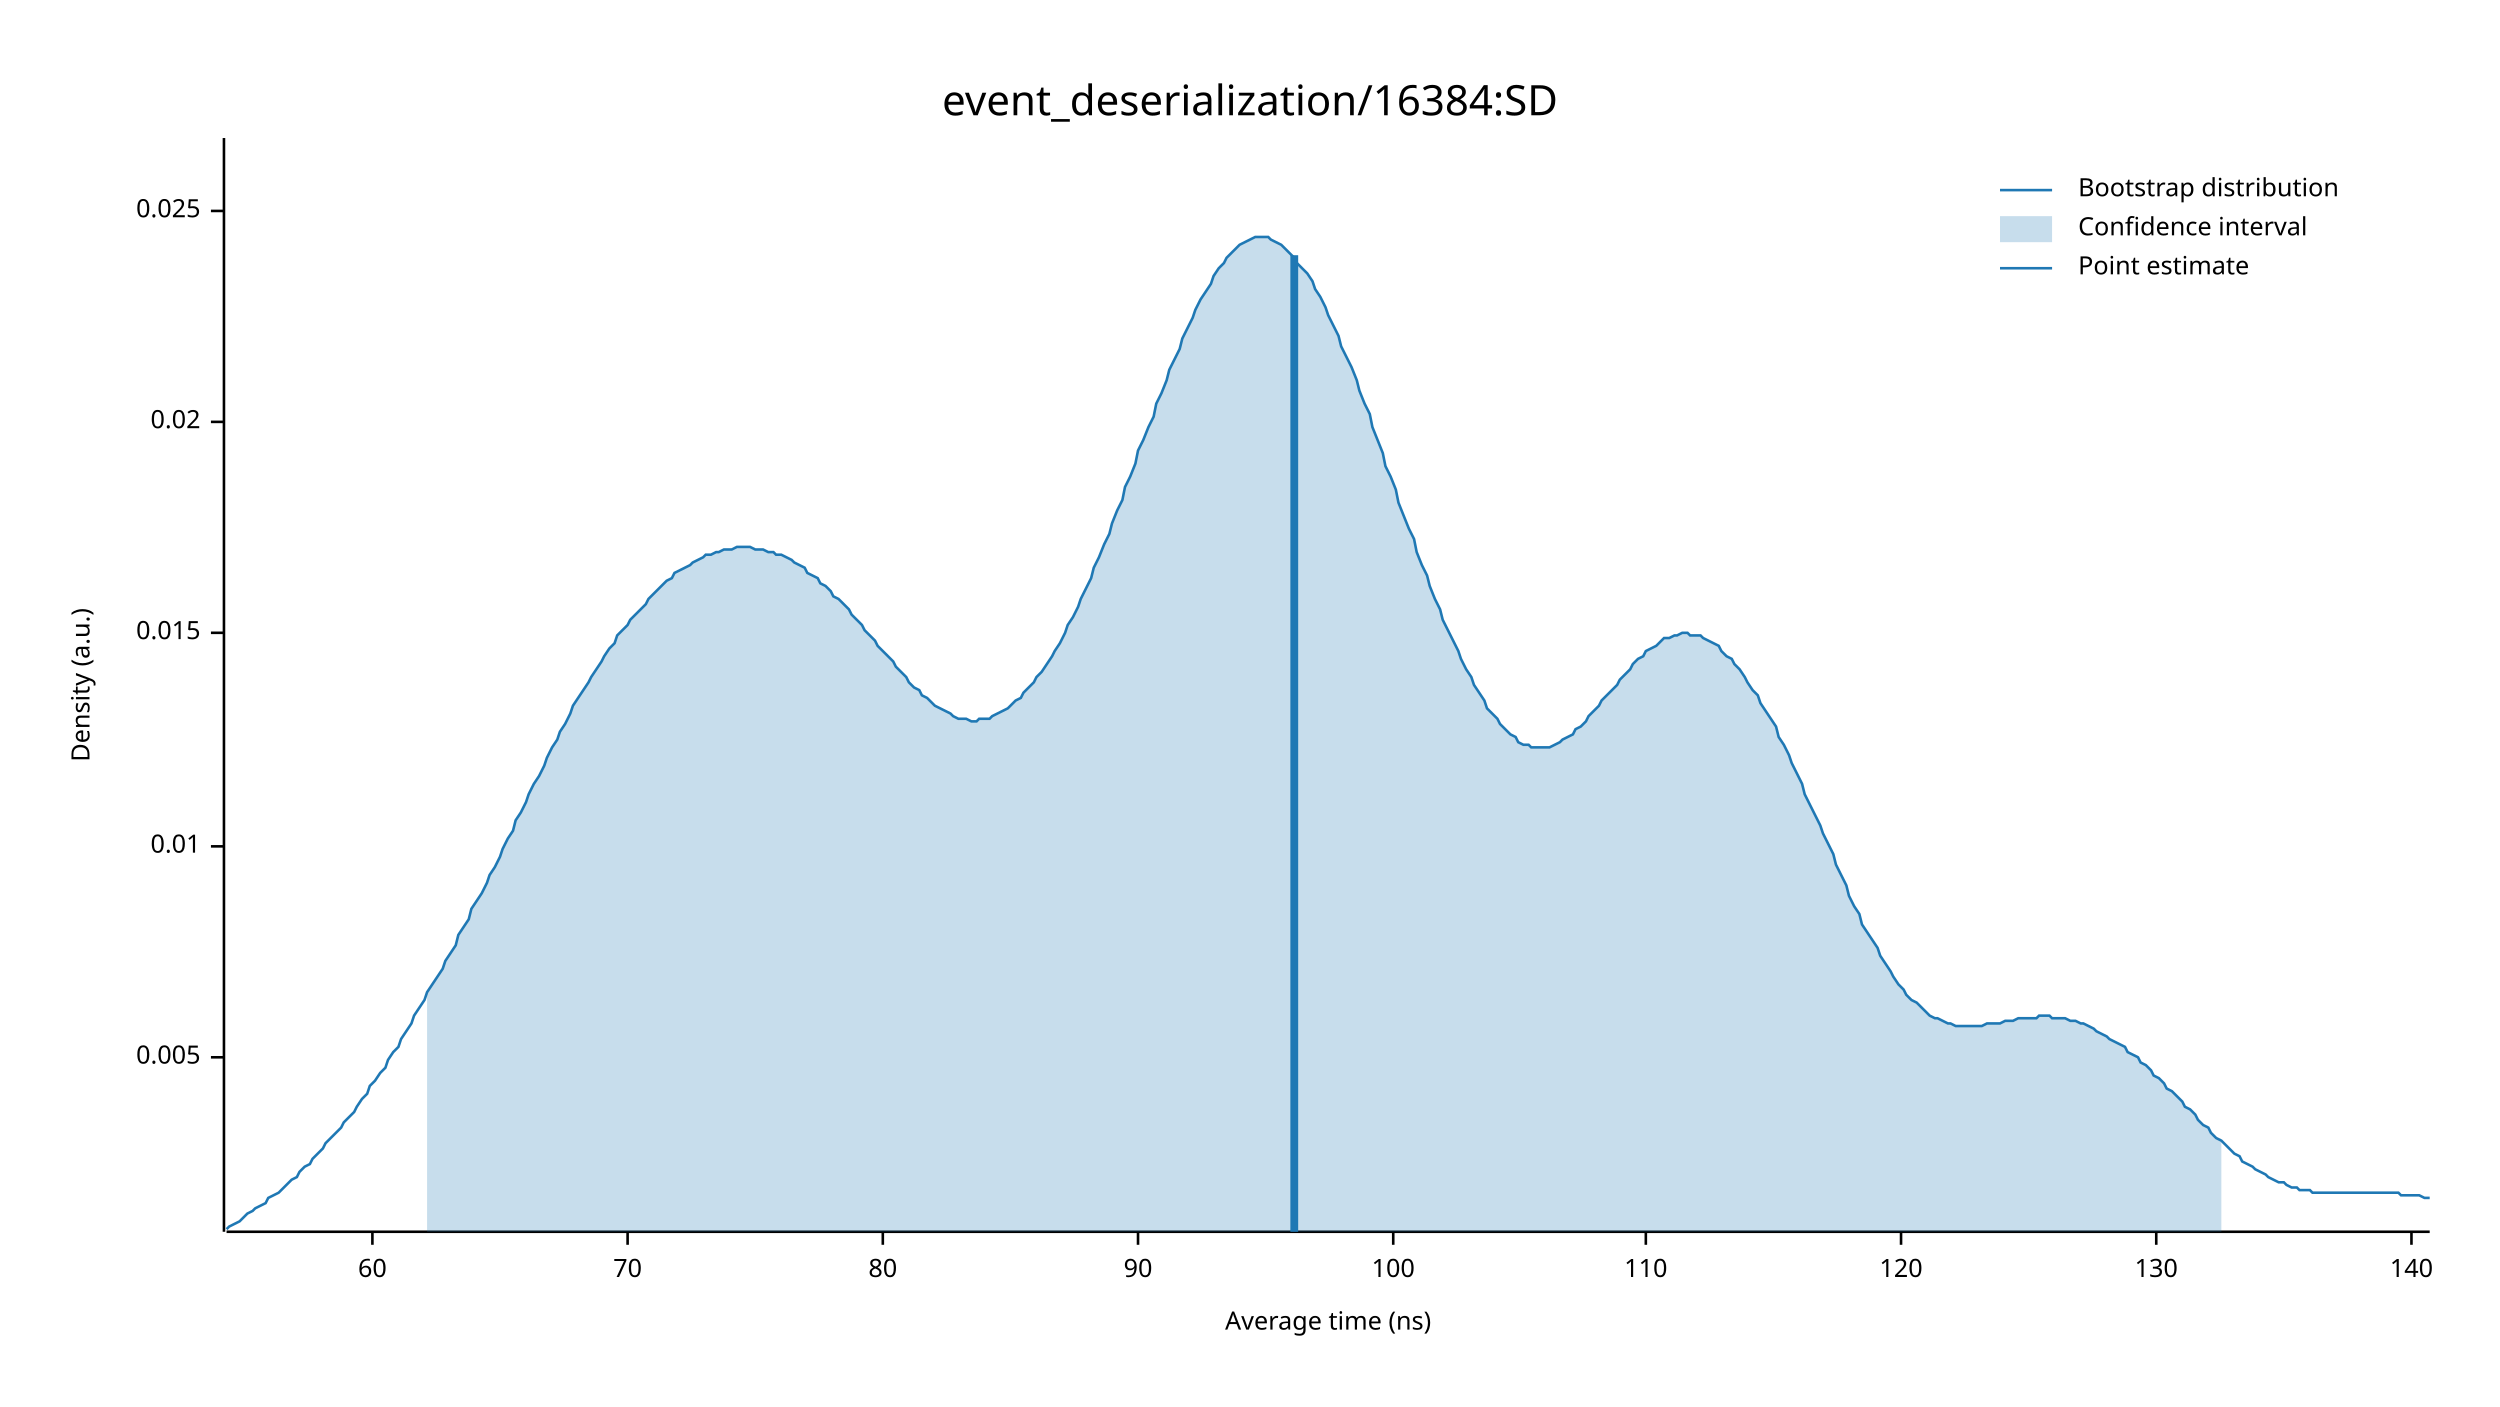
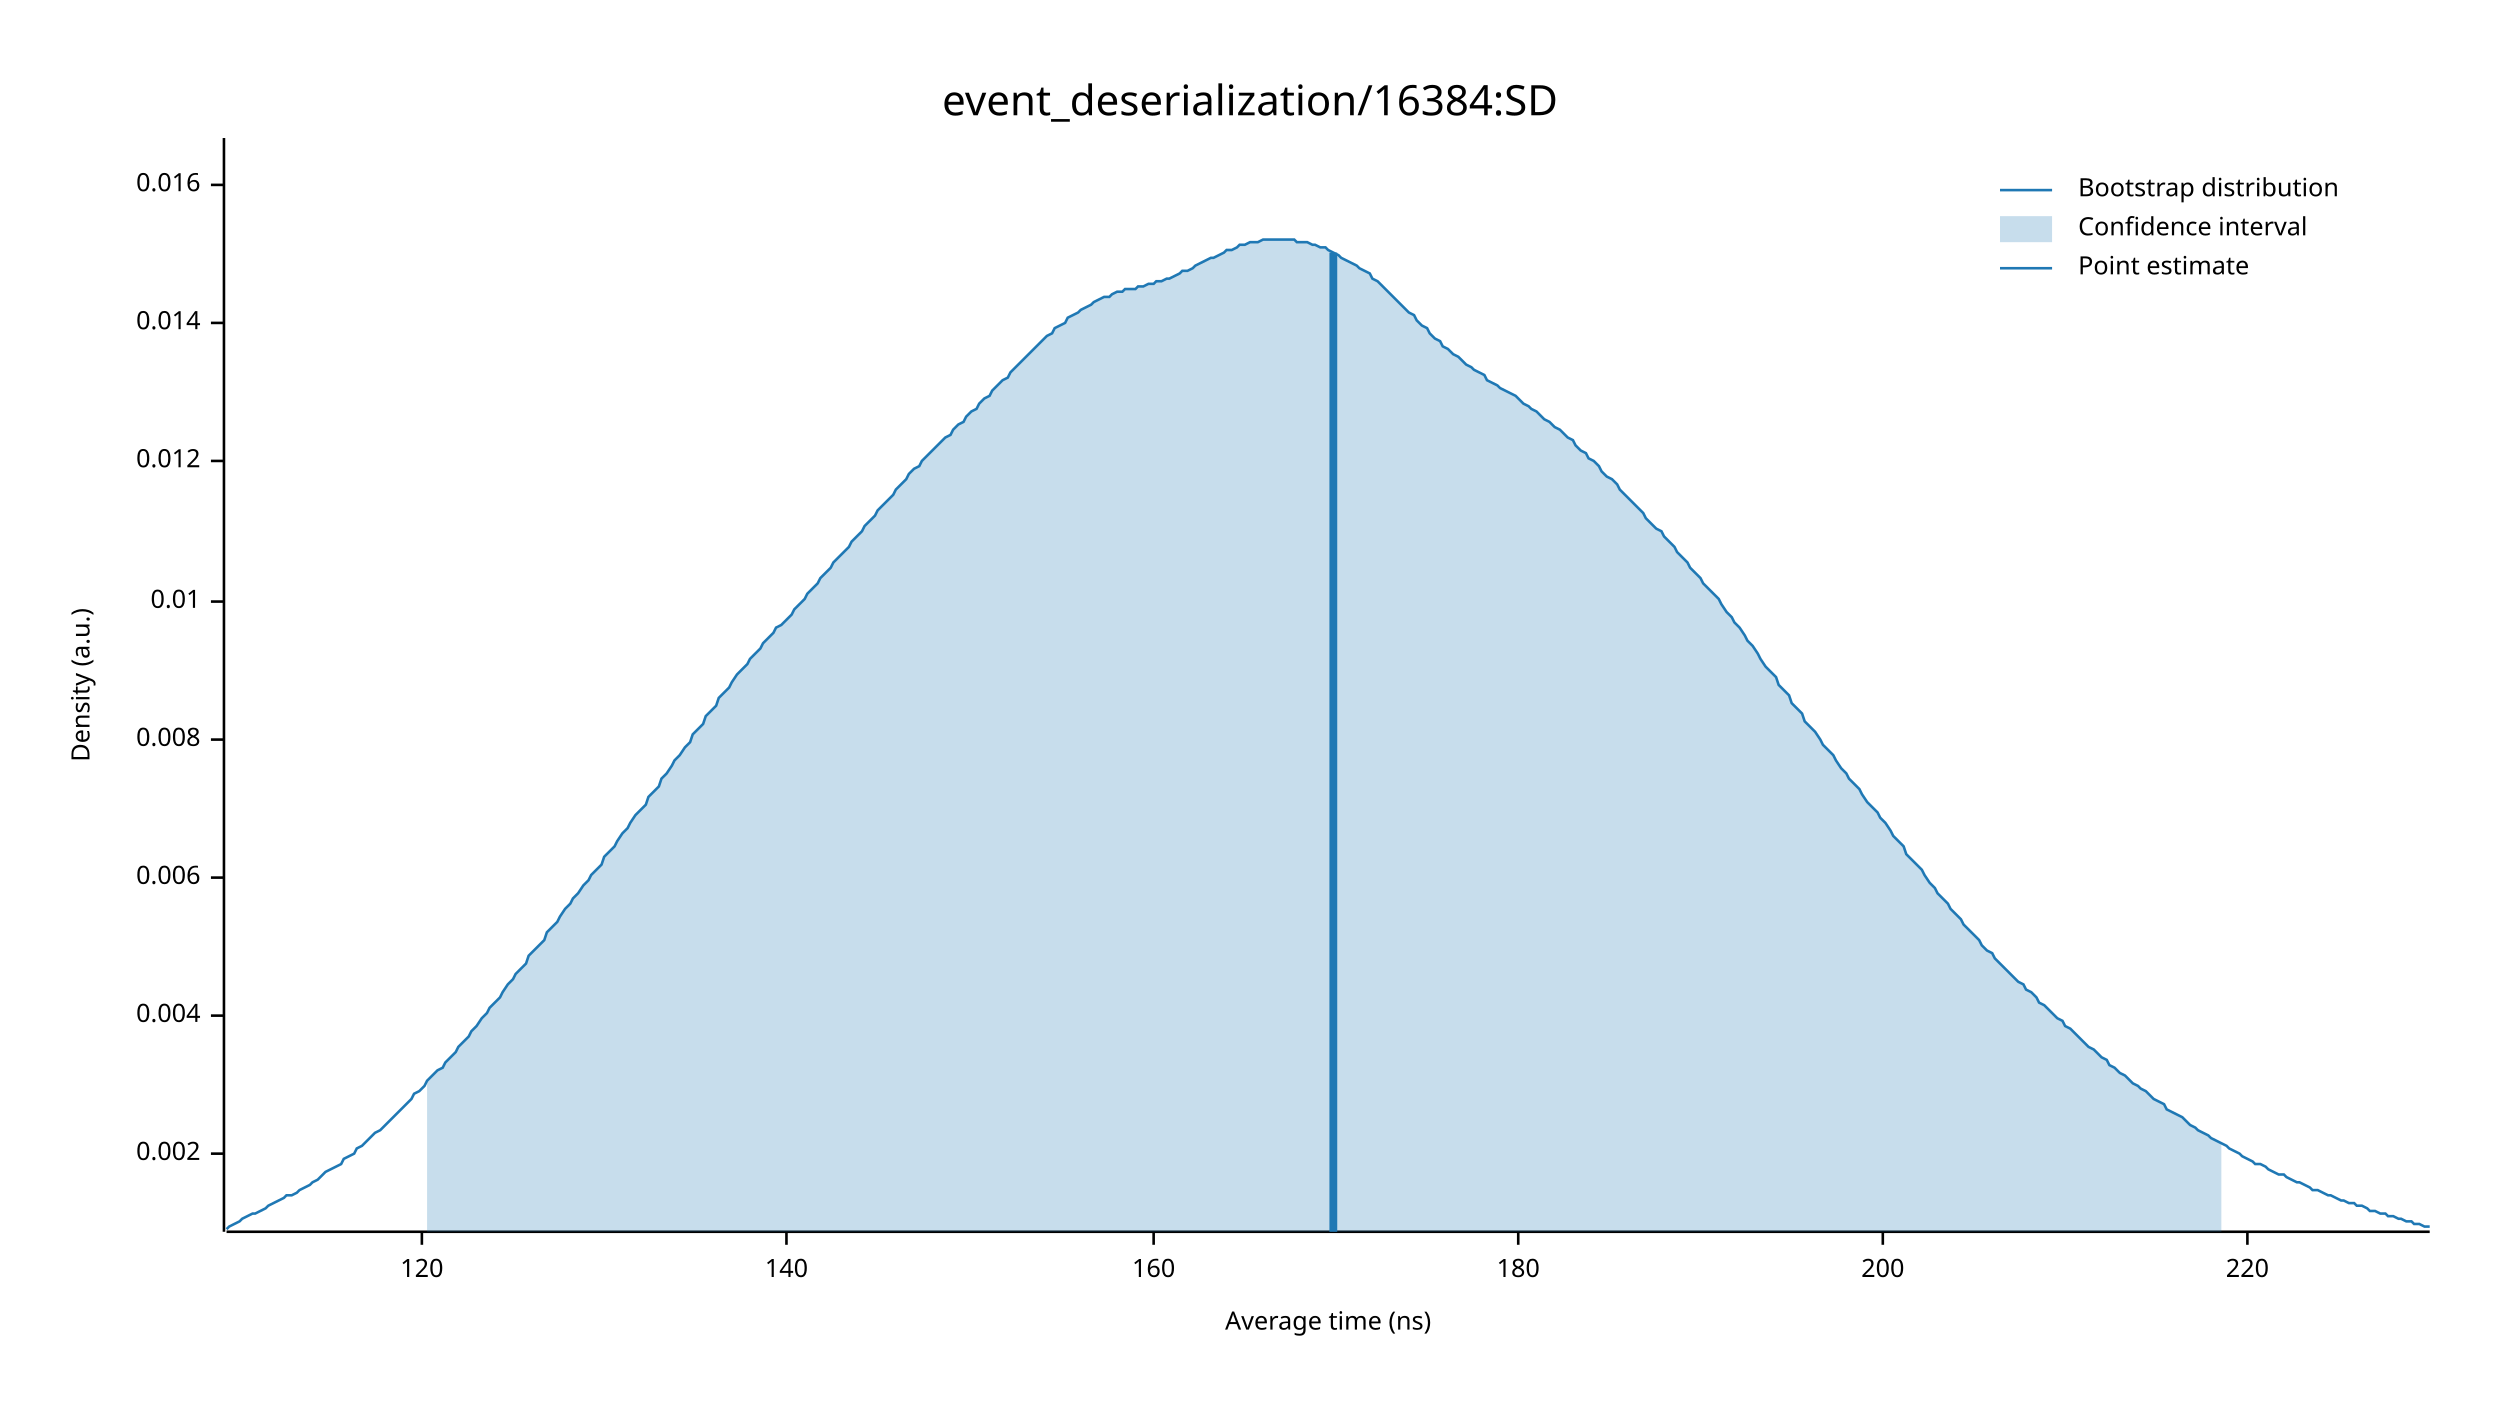
<svg xmlns="http://www.w3.org/2000/svg" width="960" height="540" viewBox="0 0 960 540">
  <text x="480" y="32" dy="0.76em" text-anchor="middle" font-family="sans-serif" font-size="16.129" opacity="1" fill="#000000">
event_deserialization/16384:SD
</text>
  <text x="27" y="263" dy="0.76em" text-anchor="middle" font-family="sans-serif" font-size="9.677" opacity="1" fill="#000000" transform="rotate(270, 27, 263)">
Density (a.u.)
</text>
  <text x="510" y="513" dy="-0.5ex" text-anchor="middle" font-family="sans-serif" font-size="9.677" opacity="1" fill="#000000">
Average time (ns)
</text>
  <polyline fill="none" opacity="1" stroke="#000000" stroke-width="1" points="86,53 86,473 " />
-   <text x="77" y="406" dy="0.5ex" text-anchor="end" font-family="sans-serif" font-size="9.677" opacity="1" fill="#000000">
- 0.005
+   <text x="77" y="443" dy="0.5ex" text-anchor="end" font-family="sans-serif" font-size="9.677" opacity="1" fill="#000000">
+ 0.002
</text>
-   <polyline fill="none" opacity="1" stroke="#000000" stroke-width="1" points="81,406 86,406 " />
-   <text x="77" y="325" dy="0.5ex" text-anchor="end" font-family="sans-serif" font-size="9.677" opacity="1" fill="#000000">
+   <polyline fill="none" opacity="1" stroke="#000000" stroke-width="1" points="81,443 86,443 " />
+   <text x="77" y="390" dy="0.5ex" text-anchor="end" font-family="sans-serif" font-size="9.677" opacity="1" fill="#000000">
+ 0.004
+ </text>
+   <polyline fill="none" opacity="1" stroke="#000000" stroke-width="1" points="81,390 86,390 " />
+   <text x="77" y="337" dy="0.5ex" text-anchor="end" font-family="sans-serif" font-size="9.677" opacity="1" fill="#000000">
+ 0.006
+ </text>
+   <polyline fill="none" opacity="1" stroke="#000000" stroke-width="1" points="81,337 86,337 " />
+   <text x="77" y="284" dy="0.5ex" text-anchor="end" font-family="sans-serif" font-size="9.677" opacity="1" fill="#000000">
+ 0.008
+ </text>
+   <polyline fill="none" opacity="1" stroke="#000000" stroke-width="1" points="81,284 86,284 " />
+   <text x="77" y="231" dy="0.5ex" text-anchor="end" font-family="sans-serif" font-size="9.677" opacity="1" fill="#000000">
0.01
</text>
-   <polyline fill="none" opacity="1" stroke="#000000" stroke-width="1" points="81,325 86,325 " />
-   <text x="77" y="243" dy="0.5ex" text-anchor="end" font-family="sans-serif" font-size="9.677" opacity="1" fill="#000000">
- 0.015
+   <polyline fill="none" opacity="1" stroke="#000000" stroke-width="1" points="81,231 86,231 " />
+   <text x="77" y="177" dy="0.5ex" text-anchor="end" font-family="sans-serif" font-size="9.677" opacity="1" fill="#000000">
+ 0.012
</text>
-   <polyline fill="none" opacity="1" stroke="#000000" stroke-width="1" points="81,243 86,243 " />
-   <text x="77" y="162" dy="0.5ex" text-anchor="end" font-family="sans-serif" font-size="9.677" opacity="1" fill="#000000">
- 0.02
+   <polyline fill="none" opacity="1" stroke="#000000" stroke-width="1" points="81,177 86,177 " />
+   <text x="77" y="124" dy="0.5ex" text-anchor="end" font-family="sans-serif" font-size="9.677" opacity="1" fill="#000000">
+ 0.014
</text>
-   <polyline fill="none" opacity="1" stroke="#000000" stroke-width="1" points="81,162 86,162 " />
-   <text x="77" y="81" dy="0.5ex" text-anchor="end" font-family="sans-serif" font-size="9.677" opacity="1" fill="#000000">
- 0.025
+   <polyline fill="none" opacity="1" stroke="#000000" stroke-width="1" points="81,124 86,124 " />
+   <text x="77" y="71" dy="0.5ex" text-anchor="end" font-family="sans-serif" font-size="9.677" opacity="1" fill="#000000">
+ 0.016
</text>
-   <polyline fill="none" opacity="1" stroke="#000000" stroke-width="1" points="81,81 86,81 " />
+   <polyline fill="none" opacity="1" stroke="#000000" stroke-width="1" points="81,71 86,71 " />
  <polyline fill="none" opacity="1" stroke="#000000" stroke-width="1" points="87,473 933,473 " />
-   <text x="143" y="483" dy="0.76em" text-anchor="middle" font-family="sans-serif" font-size="9.677" opacity="1" fill="#000000">
- 60
- </text>
-   <polyline fill="none" opacity="1" stroke="#000000" stroke-width="1" points="143,473 143,478 " />
-   <text x="241" y="483" dy="0.76em" text-anchor="middle" font-family="sans-serif" font-size="9.677" opacity="1" fill="#000000">
- 70
- </text>
-   <polyline fill="none" opacity="1" stroke="#000000" stroke-width="1" points="241,473 241,478 " />
-   <text x="339" y="483" dy="0.76em" text-anchor="middle" font-family="sans-serif" font-size="9.677" opacity="1" fill="#000000">
- 80
- </text>
-   <polyline fill="none" opacity="1" stroke="#000000" stroke-width="1" points="339,473 339,478 " />
-   <text x="437" y="483" dy="0.76em" text-anchor="middle" font-family="sans-serif" font-size="9.677" opacity="1" fill="#000000">
- 90
- </text>
-   <polyline fill="none" opacity="1" stroke="#000000" stroke-width="1" points="437,473 437,478 " />
-   <text x="535" y="483" dy="0.76em" text-anchor="middle" font-family="sans-serif" font-size="9.677" opacity="1" fill="#000000">
- 100
- </text>
-   <polyline fill="none" opacity="1" stroke="#000000" stroke-width="1" points="535,473 535,478 " />
-   <text x="632" y="483" dy="0.76em" text-anchor="middle" font-family="sans-serif" font-size="9.677" opacity="1" fill="#000000">
- 110
- </text>
-   <polyline fill="none" opacity="1" stroke="#000000" stroke-width="1" points="632,473 632,478 " />
-   <text x="730" y="483" dy="0.76em" text-anchor="middle" font-family="sans-serif" font-size="9.677" opacity="1" fill="#000000">
+   <text x="162" y="483" dy="0.76em" text-anchor="middle" font-family="sans-serif" font-size="9.677" opacity="1" fill="#000000">
120
</text>
-   <polyline fill="none" opacity="1" stroke="#000000" stroke-width="1" points="730,473 730,478 " />
-   <text x="828" y="483" dy="0.76em" text-anchor="middle" font-family="sans-serif" font-size="9.677" opacity="1" fill="#000000">
- 130
- </text>
-   <polyline fill="none" opacity="1" stroke="#000000" stroke-width="1" points="828,473 828,478 " />
-   <text x="926" y="483" dy="0.76em" text-anchor="middle" font-family="sans-serif" font-size="9.677" opacity="1" fill="#000000">
+   <polyline fill="none" opacity="1" stroke="#000000" stroke-width="1" points="162,473 162,478 " />
+   <text x="302" y="483" dy="0.76em" text-anchor="middle" font-family="sans-serif" font-size="9.677" opacity="1" fill="#000000">
140
</text>
-   <polyline fill="none" opacity="1" stroke="#000000" stroke-width="1" points="926,473 926,478 " />
-   <polyline fill="none" opacity="1" stroke="#1F78B4" stroke-width="1" points="87,472 88,471 90,470 92,469 93,468 95,466 97,465 98,464 100,463 102,462 103,460 105,459 107,458 109,456 110,455 112,453 114,452 115,450 117,448 119,447 120,445 122,443 124,441 125,439 127,437 129,435 131,433 132,431 134,429 136,427 137,425 139,422 141,420 142,417 144,415 146,412 148,410 149,407 151,404 153,402 154,399 156,396 158,393 159,390 161,387 163,384 164,381 166,378 168,375 170,372 171,369 173,366 175,363 176,359 178,356 180,353 181,349 183,346 185,343 187,339 188,336 190,333 192,329 193,326 195,322 197,319 198,315 200,312 202,308 203,305 205,301 207,298 209,294 210,291 212,287 214,284 215,281 217,278 219,274 220,271 222,268 224,265 226,262 227,260 229,257 231,254 232,252 234,249 236,247 237,244 239,242 241,240 242,238 244,236 246,234 248,232 249,230 251,228 253,226 254,225 256,223 258,222 259,220 261,219 263,218 265,217 266,216 268,215 270,214 271,213 273,213 275,212 276,212 278,211 280,211 281,211 283,210 285,210 287,210 288,210 290,211 292,211 293,211 295,212 297,212 298,213 300,213 302,214 304,215 305,216 307,217 309,218 310,220 312,221 314,222 315,224 317,225 319,227 320,229 322,230 324,232 326,234 327,236 329,238 331,240 332,242 334,244 336,246 337,248 339,250 341,252 343,254 344,256 346,258 348,260 349,262 351,264 353,265 354,267 356,268 358,270 359,271 361,272 363,273 365,274 366,275 368,276 370,276 371,276 373,277 375,277 376,276 378,276 380,276 381,275 383,274 385,273 387,272 388,271 390,269 392,268 393,266 395,264 397,262 398,260 400,258 402,255 404,252 405,250 407,247 409,243 410,240 412,237 414,233 415,230 417,226 419,222 420,218 422,214 424,209 426,205 427,201 429,196 431,192 432,187 434,183 436,178 437,173 439,169 441,164 443,160 444,155 446,151 448,146 449,142 451,138 453,134 454,130 456,126 458,122 459,119 461,115 463,112 465,109 466,106 468,103 470,101 471,99 473,97 475,95 476,94 478,93 480,92 482,91 483,91 485,91 487,91 488,92 490,93 492,94 493,95 495,97 497,99 498,101 500,103 502,105 504,108 505,111 507,114 509,118 510,121 512,125 514,129 515,133 517,137 519,141 521,146 522,150 524,155 526,159 527,164 529,169 531,174 532,179 534,183 536,188 537,193 539,198 541,203 543,207 544,212 546,217 548,221 549,225 551,230 553,234 554,238 556,242 558,246 560,250 561,253 563,257 565,260 566,263 568,266 570,269 571,272 573,274 575,276 576,278 578,280 580,282 582,283 583,285 585,286 587,286 588,287 590,287 592,287 593,287 595,287 597,286 599,285 600,284 602,283 604,282 605,280 607,279 609,277 610,275 612,273 614,271 615,269 617,267 619,265 621,263 622,261 624,259 626,257 627,255 629,253 631,252 632,250 634,249 636,248 638,246 639,245 641,245 643,244 644,244 646,243 648,243 649,244 651,244 653,244 654,245 656,246 658,247 660,248 661,250 663,252 665,253 666,255 668,257 670,260 671,262 673,265 675,267 676,270 678,273 680,276 682,279 683,283 685,286 687,290 688,293 690,297 692,301 693,305 695,309 697,313 699,317 700,320 702,324 704,328 705,332 707,336 709,340 710,344 712,348 714,351 715,355 717,358 719,361 721,364 722,367 724,370 726,373 727,375 729,378 731,380 732,382 734,384 736,385 738,387 739,388 741,390 743,391 744,391 746,392 748,393 749,393 751,394 753,394 754,394 756,394 758,394 760,394 761,394 763,393 765,393 766,393 768,393 770,392 771,392 773,392 775,391 777,391 778,391 780,391 782,391 783,390 785,390 787,390 788,391 790,391 792,391 793,391 795,392 797,392 799,393 800,393 802,394 804,395 805,396 807,397 809,398 810,399 812,400 814,401 816,402 817,404 819,405 821,406 822,408 824,409 826,411 827,413 829,414 831,416 832,418 834,419 836,421 838,423 839,425 841,426 843,428 844,430 846,432 848,433 849,435 851,437 853,438 855,440 856,441 858,443 860,444 861,446 863,447 865,448 866,449 868,450 870,451 871,452 873,453 875,454 877,454 878,455 880,456 882,456 883,457 885,457 887,457 888,458 890,458 892,458 894,458 895,458 897,458 899,458 900,458 902,458 904,458 905,458 907,458 909,458 910,458 912,458 914,458 916,458 917,458 919,458 921,458 922,459 924,459 926,459 927,459 929,459 931,460 933,460 " />
-   <polygon opacity="0.25" fill="#1F78B4" points="164,381 166,378 168,375 170,372 171,369 173,366 175,363 176,359 178,356 180,353 181,349 183,346 185,343 187,339 188,336 190,333 192,329 193,326 195,322 197,319 198,315 200,312 202,308 203,305 205,301 207,298 209,294 210,291 212,287 214,284 215,281 217,278 219,274 220,271 222,268 224,265 226,262 227,260 229,257 231,254 232,252 234,249 236,247 237,244 239,242 241,240 242,238 244,236 246,234 248,232 249,230 251,228 253,226 254,225 256,223 258,222 259,220 261,219 263,218 265,217 266,216 268,215 270,214 271,213 273,213 275,212 276,212 278,211 280,211 281,211 283,210 285,210 287,210 288,210 290,211 292,211 293,211 295,212 297,212 298,213 300,213 302,214 304,215 305,216 307,217 309,218 310,220 312,221 314,222 315,224 317,225 319,227 320,229 322,230 324,232 326,234 327,236 329,238 331,240 332,242 334,244 336,246 337,248 339,250 341,252 343,254 344,256 346,258 348,260 349,262 351,264 353,265 354,267 356,268 358,270 359,271 361,272 363,273 365,274 366,275 368,276 370,276 371,276 373,277 375,277 376,276 378,276 380,276 381,275 383,274 385,273 387,272 388,271 390,269 392,268 393,266 395,264 397,262 398,260 400,258 402,255 404,252 405,250 407,247 409,243 410,240 412,237 414,233 415,230 417,226 419,222 420,218 422,214 424,209 426,205 427,201 429,196 431,192 432,187 434,183 436,178 437,173 439,169 441,164 443,160 444,155 446,151 448,146 449,142 451,138 453,134 454,130 456,126 458,122 459,119 461,115 463,112 465,109 466,106 468,103 470,101 471,99 473,97 475,95 476,94 478,93 480,92 482,91 483,91 485,91 487,91 488,92 490,93 492,94 493,95 495,97 497,99 498,101 500,103 502,105 504,108 505,111 507,114 509,118 510,121 512,125 514,129 515,133 517,137 519,141 521,146 522,150 524,155 526,159 527,164 529,169 531,174 532,179 534,183 536,188 537,193 539,198 541,203 543,207 544,212 546,217 548,221 549,225 551,230 553,234 554,238 556,242 558,246 560,250 561,253 563,257 565,260 566,263 568,266 570,269 571,272 573,274 575,276 576,278 578,280 580,282 582,283 583,285 585,286 587,286 588,287 590,287 592,287 593,287 595,287 597,286 599,285 600,284 602,283 604,282 605,280 607,279 609,277 610,275 612,273 614,271 615,269 617,267 619,265 621,263 622,261 624,259 626,257 627,255 629,253 631,252 632,250 634,249 636,248 638,246 639,245 641,245 643,244 644,244 646,243 648,243 649,244 651,244 653,244 654,245 656,246 658,247 660,248 661,250 663,252 665,253 666,255 668,257 670,260 671,262 673,265 675,267 676,270 678,273 680,276 682,279 683,283 685,286 687,290 688,293 690,297 692,301 693,305 695,309 697,313 699,317 700,320 702,324 704,328 705,332 707,336 709,340 710,344 712,348 714,351 715,355 717,358 719,361 721,364 722,367 724,370 726,373 727,375 729,378 731,380 732,382 734,384 736,385 738,387 739,388 741,390 743,391 744,391 746,392 748,393 749,393 751,394 753,394 754,394 756,394 758,394 760,394 761,394 763,393 765,393 766,393 768,393 770,392 771,392 773,392 775,391 777,391 778,391 780,391 782,391 783,390 785,390 787,390 788,391 790,391 792,391 793,391 795,392 797,392 799,393 800,393 802,394 804,395 805,396 807,397 809,398 810,399 812,400 814,401 816,402 817,404 819,405 821,406 822,408 824,409 826,411 827,413 829,414 831,416 832,418 834,419 836,421 838,423 839,425 841,426 843,428 844,430 846,432 848,433 849,435 851,437 853,438 853,473 164,473 " />
-   <polyline fill="none" opacity="1" stroke="#1F78B4" stroke-width="3" points="497,473 497,98 " />
+   <polyline fill="none" opacity="1" stroke="#000000" stroke-width="1" points="302,473 302,478 " />
+   <text x="443" y="483" dy="0.76em" text-anchor="middle" font-family="sans-serif" font-size="9.677" opacity="1" fill="#000000">
+ 160
+ </text>
+   <polyline fill="none" opacity="1" stroke="#000000" stroke-width="1" points="443,473 443,478 " />
+   <text x="583" y="483" dy="0.76em" text-anchor="middle" font-family="sans-serif" font-size="9.677" opacity="1" fill="#000000">
+ 180
+ </text>
+   <polyline fill="none" opacity="1" stroke="#000000" stroke-width="1" points="583,473 583,478 " />
+   <text x="723" y="483" dy="0.76em" text-anchor="middle" font-family="sans-serif" font-size="9.677" opacity="1" fill="#000000">
+ 200
+ </text>
+   <polyline fill="none" opacity="1" stroke="#000000" stroke-width="1" points="723,473 723,478 " />
+   <text x="863" y="483" dy="0.76em" text-anchor="middle" font-family="sans-serif" font-size="9.677" opacity="1" fill="#000000">
+ 220
+ </text>
+   <polyline fill="none" opacity="1" stroke="#000000" stroke-width="1" points="863,473 863,478 " />
+   <polyline fill="none" opacity="1" stroke="#1F78B4" stroke-width="1" points="87,472 88,471 90,470 92,469 93,468 95,467 97,466 98,466 100,465 102,464 103,463 105,462 107,461 109,460 110,459 112,459 114,458 115,457 117,456 119,455 120,454 122,453 124,451 125,450 127,449 129,448 131,447 132,445 134,444 136,443 137,441 139,440 141,438 142,437 144,435 146,434 148,432 149,431 151,429 153,427 154,426 156,424 158,422 159,420 161,419 163,417 164,415 166,413 168,411 170,410 171,408 173,406 175,404 176,402 178,400 180,398 181,396 183,394 185,391 187,389 188,387 190,385 192,383 193,381 195,378 197,376 198,374 200,372 202,370 203,367 205,365 207,363 209,361 210,358 212,356 214,354 215,352 217,349 219,347 220,345 222,343 224,340 226,338 227,336 229,334 231,332 232,329 234,327 236,325 237,323 239,320 241,318 242,316 244,313 246,311 248,309 249,306 251,304 253,302 254,299 256,297 258,294 259,292 261,290 263,287 265,285 266,282 268,280 270,278 271,275 273,273 275,271 276,268 278,266 280,264 281,262 283,259 285,257 287,255 288,253 290,251 292,249 293,247 295,245 297,243 298,241 300,240 302,238 304,236 305,234 307,232 309,230 310,228 312,226 314,224 315,222 317,220 319,218 320,216 322,214 324,212 326,210 327,208 329,206 331,204 332,202 334,200 336,198 337,196 339,194 341,192 343,190 344,188 346,186 348,184 349,182 351,180 353,179 354,177 356,175 358,173 359,172 361,170 363,168 365,167 366,165 368,163 370,162 371,160 373,158 375,157 376,155 378,153 380,152 381,150 383,148 385,146 387,145 388,143 390,141 392,139 393,138 395,136 397,134 398,133 400,131 402,129 404,128 405,126 407,125 409,124 410,122 412,121 414,120 415,119 417,118 419,117 420,116 422,115 424,114 426,114 427,113 429,112 431,112 432,111 434,111 436,111 437,110 439,110 441,109 443,109 444,108 446,108 448,107 449,107 451,106 453,105 454,104 456,104 458,103 459,102 461,101 463,100 465,99 466,99 468,98 470,97 471,96 473,96 475,95 476,94 478,94 480,93 482,93 483,93 485,92 487,92 488,92 490,92 492,92 493,92 495,92 497,92 498,93 500,93 502,93 504,94 505,94 507,95 509,95 510,96 512,97 514,98 515,99 517,100 519,101 521,102 522,103 524,104 526,105 527,107 529,108 531,110 532,111 534,113 536,115 537,116 539,118 541,120 543,121 544,123 546,125 548,126 549,128 551,130 553,131 554,133 556,134 558,136 560,137 561,138 563,140 565,141 566,142 568,143 570,144 571,146 573,147 575,148 576,149 578,150 580,151 582,152 583,153 585,155 587,156 588,157 590,158 592,160 593,161 595,162 597,164 599,165 600,166 602,168 604,169 605,171 607,173 609,174 610,176 612,177 614,179 615,181 617,183 619,184 621,186 622,188 624,190 626,192 627,193 629,195 631,197 632,199 634,201 636,203 638,204 639,206 641,208 643,210 644,212 646,214 648,216 649,218 651,220 653,222 654,224 656,226 658,228 660,230 661,232 663,235 665,237 666,239 668,241 670,244 671,246 673,248 675,251 676,253 678,256 680,258 682,260 683,263 685,265 687,267 688,270 690,272 692,274 693,277 695,279 697,281 699,284 700,286 702,288 704,290 705,292 707,295 709,297 710,299 712,301 714,303 715,305 717,308 719,310 721,312 722,314 724,316 726,319 727,321 729,323 731,325 732,328 734,330 736,332 738,334 739,336 741,339 743,341 744,343 746,345 748,347 749,349 751,351 753,353 754,355 756,357 758,359 760,361 761,363 763,365 765,366 766,368 768,370 770,372 771,373 773,375 775,377 777,378 778,380 780,381 782,383 783,385 785,386 787,388 788,389 790,391 792,392 793,394 795,395 797,397 799,399 800,400 802,402 804,403 805,404 807,406 809,407 810,409 812,410 814,412 816,413 817,414 819,416 821,417 822,418 824,419 826,421 827,422 829,423 831,424 832,426 834,427 836,428 838,429 839,430 841,432 843,433 844,434 846,435 848,436 849,437 851,438 853,439 855,440 856,441 858,442 860,443 861,444 863,445 865,446 866,447 868,447 870,448 871,449 873,450 875,451 877,451 878,452 880,453 882,454 883,454 885,455 887,456 888,457 890,457 892,458 894,459 895,459 897,460 899,461 900,461 902,462 904,462 905,463 907,463 909,464 910,465 912,465 914,466 916,466 917,467 919,467 921,468 922,468 924,469 926,469 927,470 929,470 931,471 933,471 " />
+   <polygon opacity="0.25" fill="#1F78B4" points="164,415 166,413 168,411 170,410 171,408 173,406 175,404 176,402 178,400 180,398 181,396 183,394 185,391 187,389 188,387 190,385 192,383 193,381 195,378 197,376 198,374 200,372 202,370 203,367 205,365 207,363 209,361 210,358 212,356 214,354 215,352 217,349 219,347 220,345 222,343 224,340 226,338 227,336 229,334 231,332 232,329 234,327 236,325 237,323 239,320 241,318 242,316 244,313 246,311 248,309 249,306 251,304 253,302 254,299 256,297 258,294 259,292 261,290 263,287 265,285 266,282 268,280 270,278 271,275 273,273 275,271 276,268 278,266 280,264 281,262 283,259 285,257 287,255 288,253 290,251 292,249 293,247 295,245 297,243 298,241 300,240 302,238 304,236 305,234 307,232 309,230 310,228 312,226 314,224 315,222 317,220 319,218 320,216 322,214 324,212 326,210 327,208 329,206 331,204 332,202 334,200 336,198 337,196 339,194 341,192 343,190 344,188 346,186 348,184 349,182 351,180 353,179 354,177 356,175 358,173 359,172 361,170 363,168 365,167 366,165 368,163 370,162 371,160 373,158 375,157 376,155 378,153 380,152 381,150 383,148 385,146 387,145 388,143 390,141 392,139 393,138 395,136 397,134 398,133 400,131 402,129 404,128 405,126 407,125 409,124 410,122 412,121 414,120 415,119 417,118 419,117 420,116 422,115 424,114 426,114 427,113 429,112 431,112 432,111 434,111 436,111 437,110 439,110 441,109 443,109 444,108 446,108 448,107 449,107 451,106 453,105 454,104 456,104 458,103 459,102 461,101 463,100 465,99 466,99 468,98 470,97 471,96 473,96 475,95 476,94 478,94 480,93 482,93 483,93 485,92 487,92 488,92 490,92 492,92 493,92 495,92 497,92 498,93 500,93 502,93 504,94 505,94 507,95 509,95 510,96 512,97 514,98 515,99 517,100 519,101 521,102 522,103 524,104 526,105 527,107 529,108 531,110 532,111 534,113 536,115 537,116 539,118 541,120 543,121 544,123 546,125 548,126 549,128 551,130 553,131 554,133 556,134 558,136 560,137 561,138 563,140 565,141 566,142 568,143 570,144 571,146 573,147 575,148 576,149 578,150 580,151 582,152 583,153 585,155 587,156 588,157 590,158 592,160 593,161 595,162 597,164 599,165 600,166 602,168 604,169 605,171 607,173 609,174 610,176 612,177 614,179 615,181 617,183 619,184 621,186 622,188 624,190 626,192 627,193 629,195 631,197 632,199 634,201 636,203 638,204 639,206 641,208 643,210 644,212 646,214 648,216 649,218 651,220 653,222 654,224 656,226 658,228 660,230 661,232 663,235 665,237 666,239 668,241 670,244 671,246 673,248 675,251 676,253 678,256 680,258 682,260 683,263 685,265 687,267 688,270 690,272 692,274 693,277 695,279 697,281 699,284 700,286 702,288 704,290 705,292 707,295 709,297 710,299 712,301 714,303 715,305 717,308 719,310 721,312 722,314 724,316 726,319 727,321 729,323 731,325 732,328 734,330 736,332 738,334 739,336 741,339 743,341 744,343 746,345 748,347 749,349 751,351 753,353 754,355 756,357 758,359 760,361 761,363 763,365 765,366 766,368 768,370 770,372 771,373 773,375 775,377 777,378 778,380 780,381 782,383 783,385 785,386 787,388 788,389 790,391 792,392 793,394 795,395 797,397 799,399 800,400 802,402 804,403 805,404 807,406 809,407 810,409 812,410 814,412 816,413 817,414 819,416 821,417 822,418 824,419 826,421 827,422 829,423 831,424 832,426 834,427 836,428 838,429 839,430 841,432 843,433 844,434 846,435 848,436 849,437 851,438 853,439 853,473 164,473 " />
+   <polyline fill="none" opacity="1" stroke="#1F78B4" stroke-width="3" points="512,473 512,97 " />
  <text x="798" y="68" dy="0.76em" text-anchor="start" font-family="sans-serif" font-size="9.677" opacity="1" fill="#000000">
Bootstrap distribution
</text>
  <text x="798" y="83" dy="0.76em" text-anchor="start" font-family="sans-serif" font-size="9.677" opacity="1" fill="#000000">
Confidence interval
</text>
  <text x="798" y="98" dy="0.76em" text-anchor="start" font-family="sans-serif" font-size="9.677" opacity="1" fill="#000000">
Point estimate
</text>
  <polyline fill="none" opacity="1" stroke="#1F78B4" stroke-width="1" points="768,73 788,73 " />
  <rect x="768" y="83" width="20" height="10" opacity="0.25" fill="#1F78B4" stroke="none" />
  <polyline fill="none" opacity="1" stroke="#1F78B4" stroke-width="1" points="768,103 788,103 " />
</svg>
